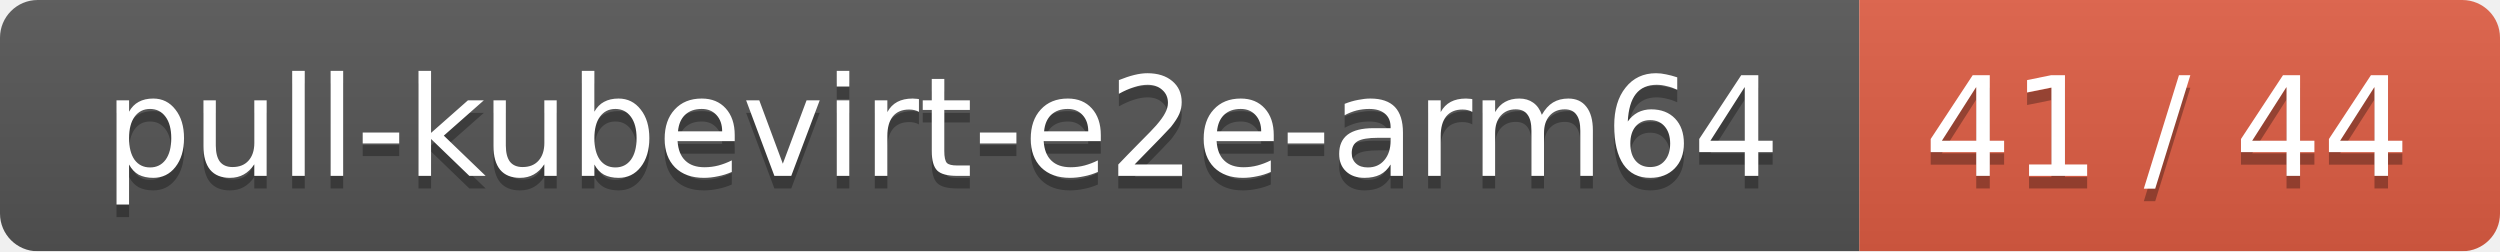
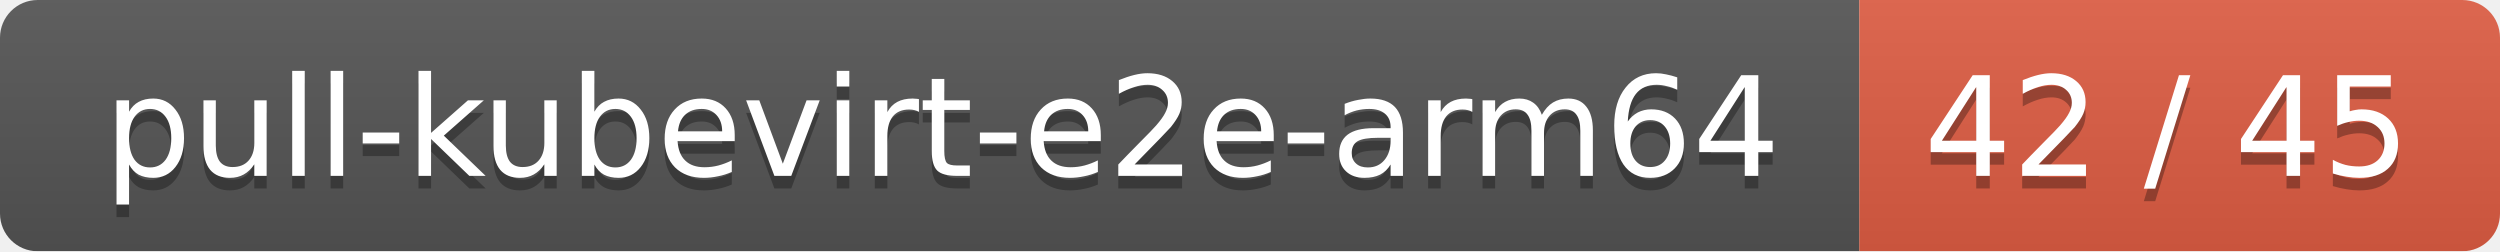
<svg xmlns="http://www.w3.org/2000/svg" width="199" height="20">
  <linearGradient id="smooth" x2="0" y2="100%">
    <stop offset="0" stop-color="#bbb" stop-opacity=".1" />
    <stop offset="1" stop-opacity=".1" />
  </linearGradient>
  <mask id="round">
    <rect width="199" height="20" rx="3" fill="#fff" />
  </mask>
  <g mask="url(#round)">
    <rect width="148" height="20" fill="#555" />
    <rect x="148" width="51" height="20" fill="#e05d44" />
    <rect width="199" height="20" fill="url(#smooth)" />
  </g>
  <g fill="#fff" text-anchor="middle" font-family="DejaVu Sans,Verdana,Geneva,sans-serif" font-size="11">
    <text x="75" y="15" fill="#010101" fill-opacity=".3">pull-kubevirt-e2e-arm64</text>
    <text x="75" y="14">pull-kubevirt-e2e-arm64</text>
-     <text x="172.5" y="15" fill="#010101" fill-opacity=".3">41 / 44</text>
-     <text x="172.5" y="14">41 / 44</text>
+     <text x="172.5" y="15" fill="#010101" fill-opacity=".3">42 / 45</text>
+     <text x="172.5" y="14">42 / 45</text>
  </g>
</svg>
